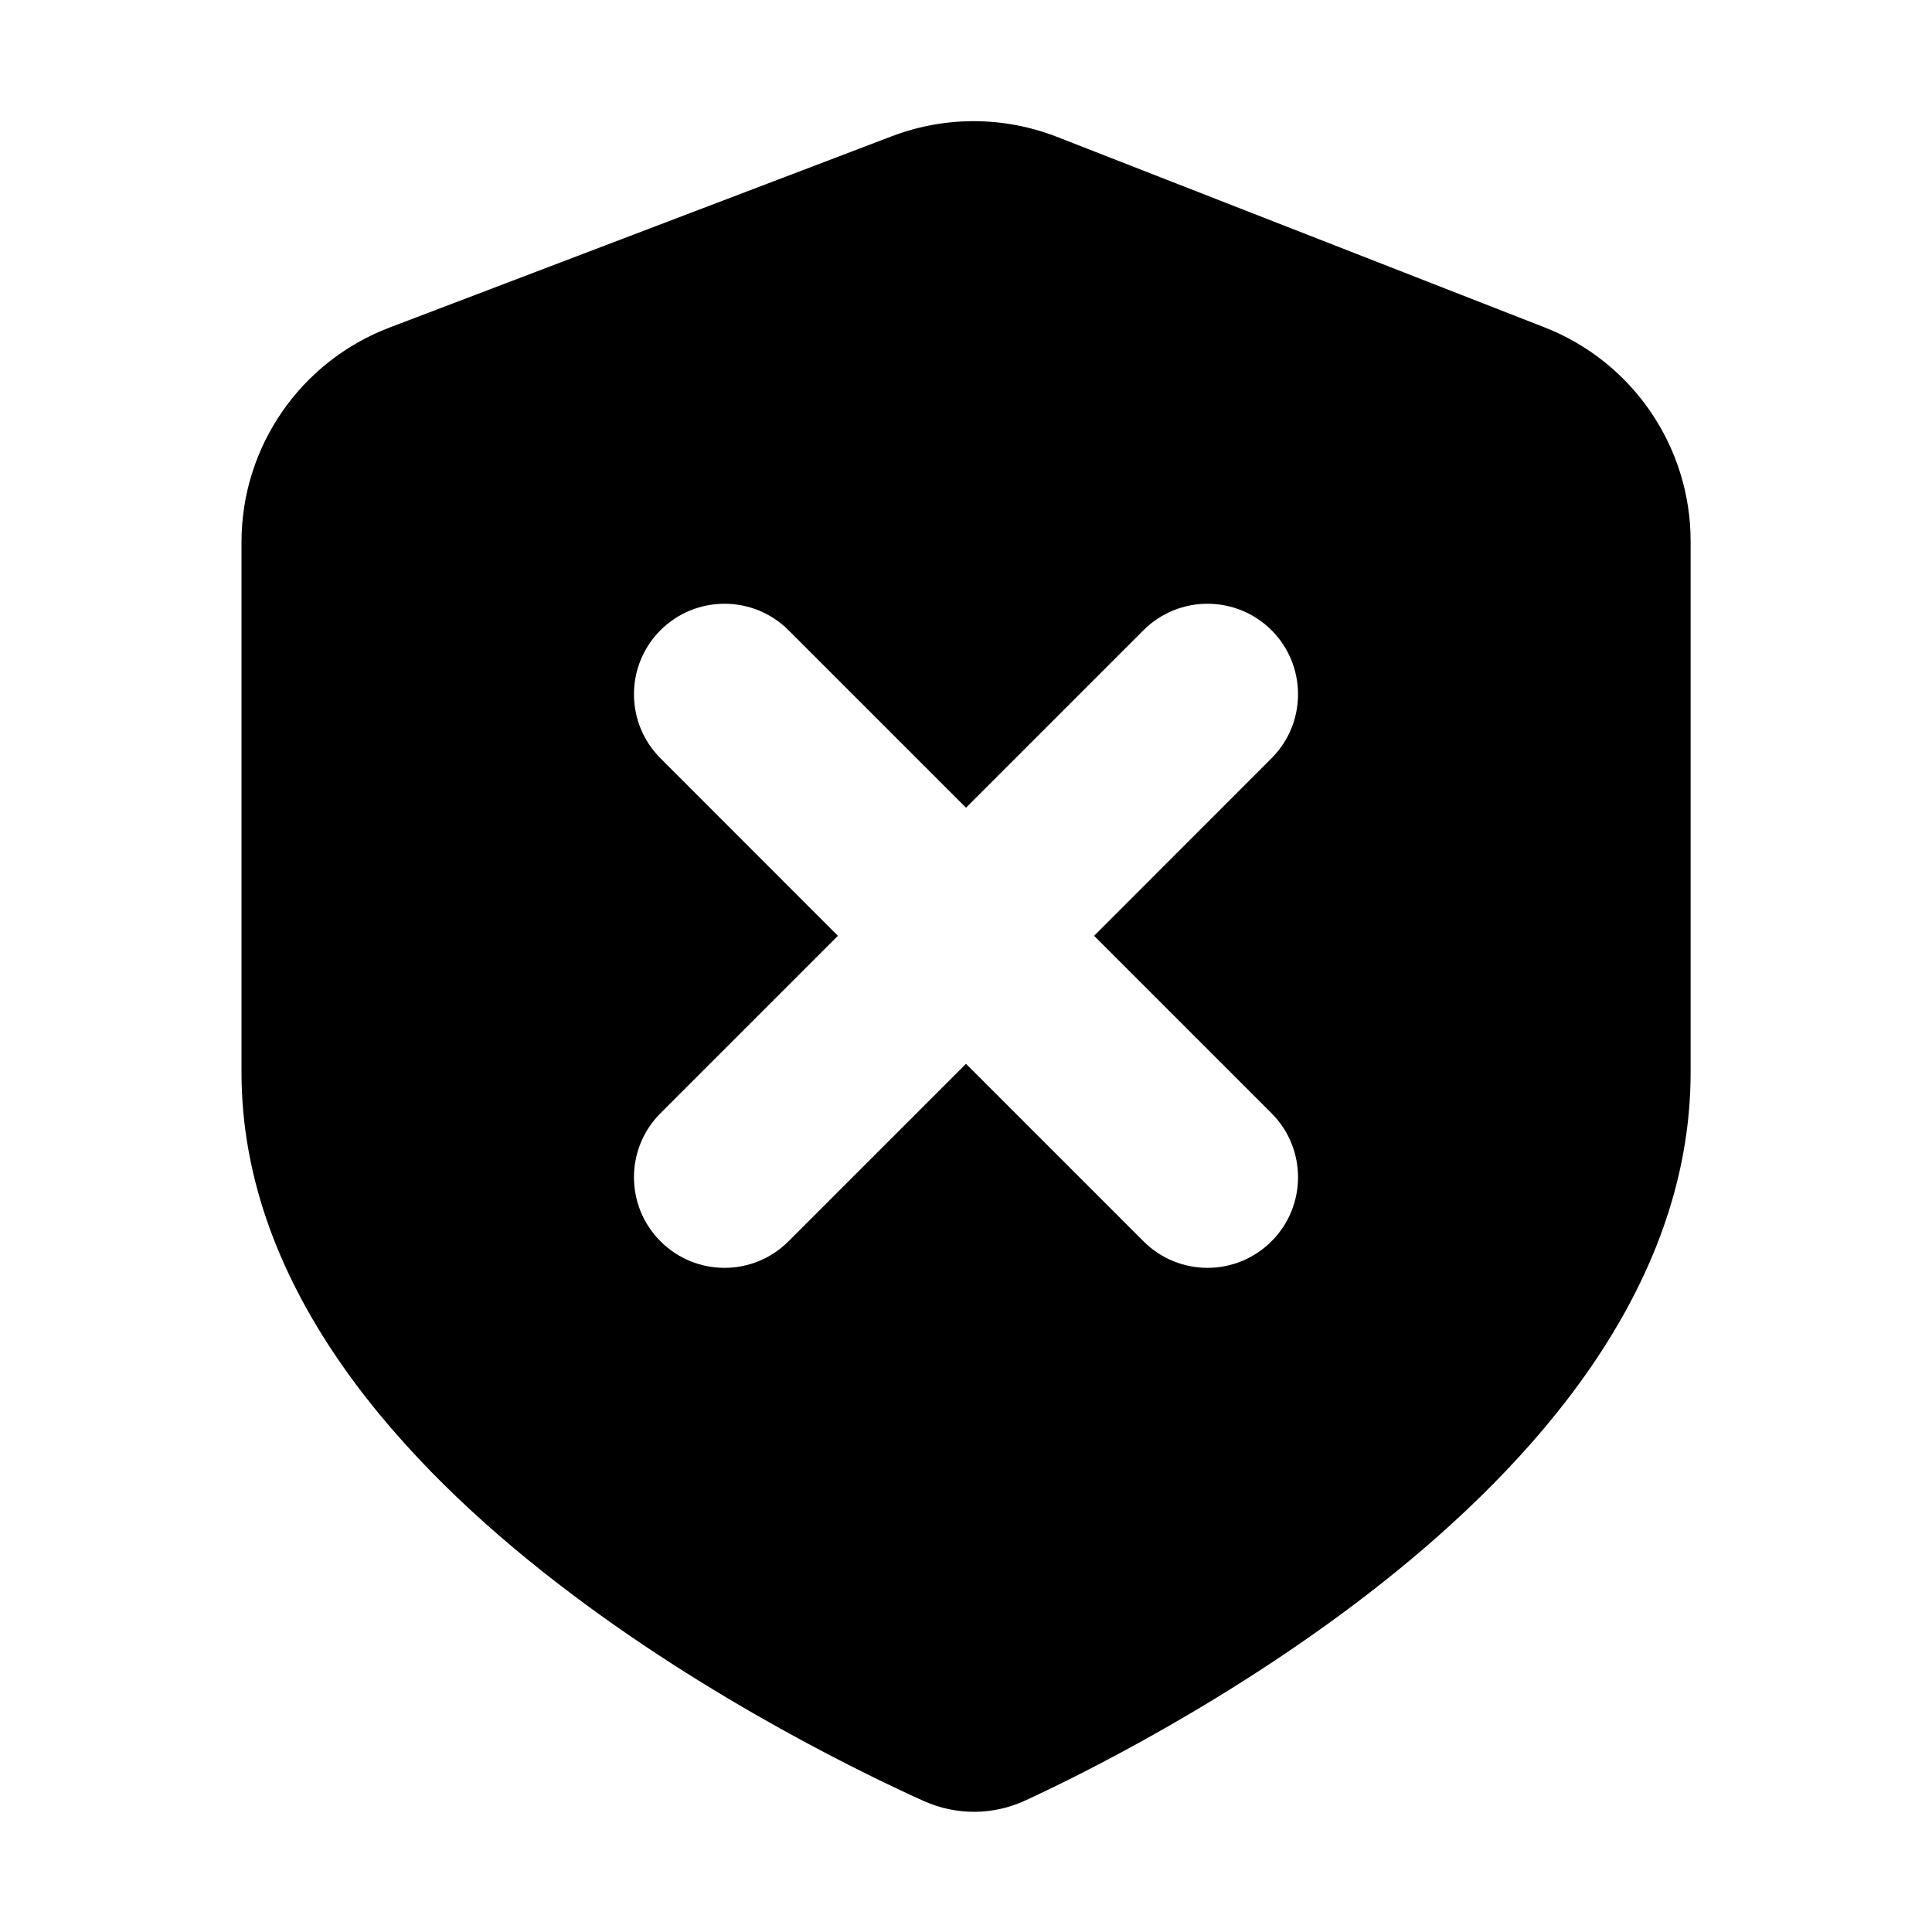
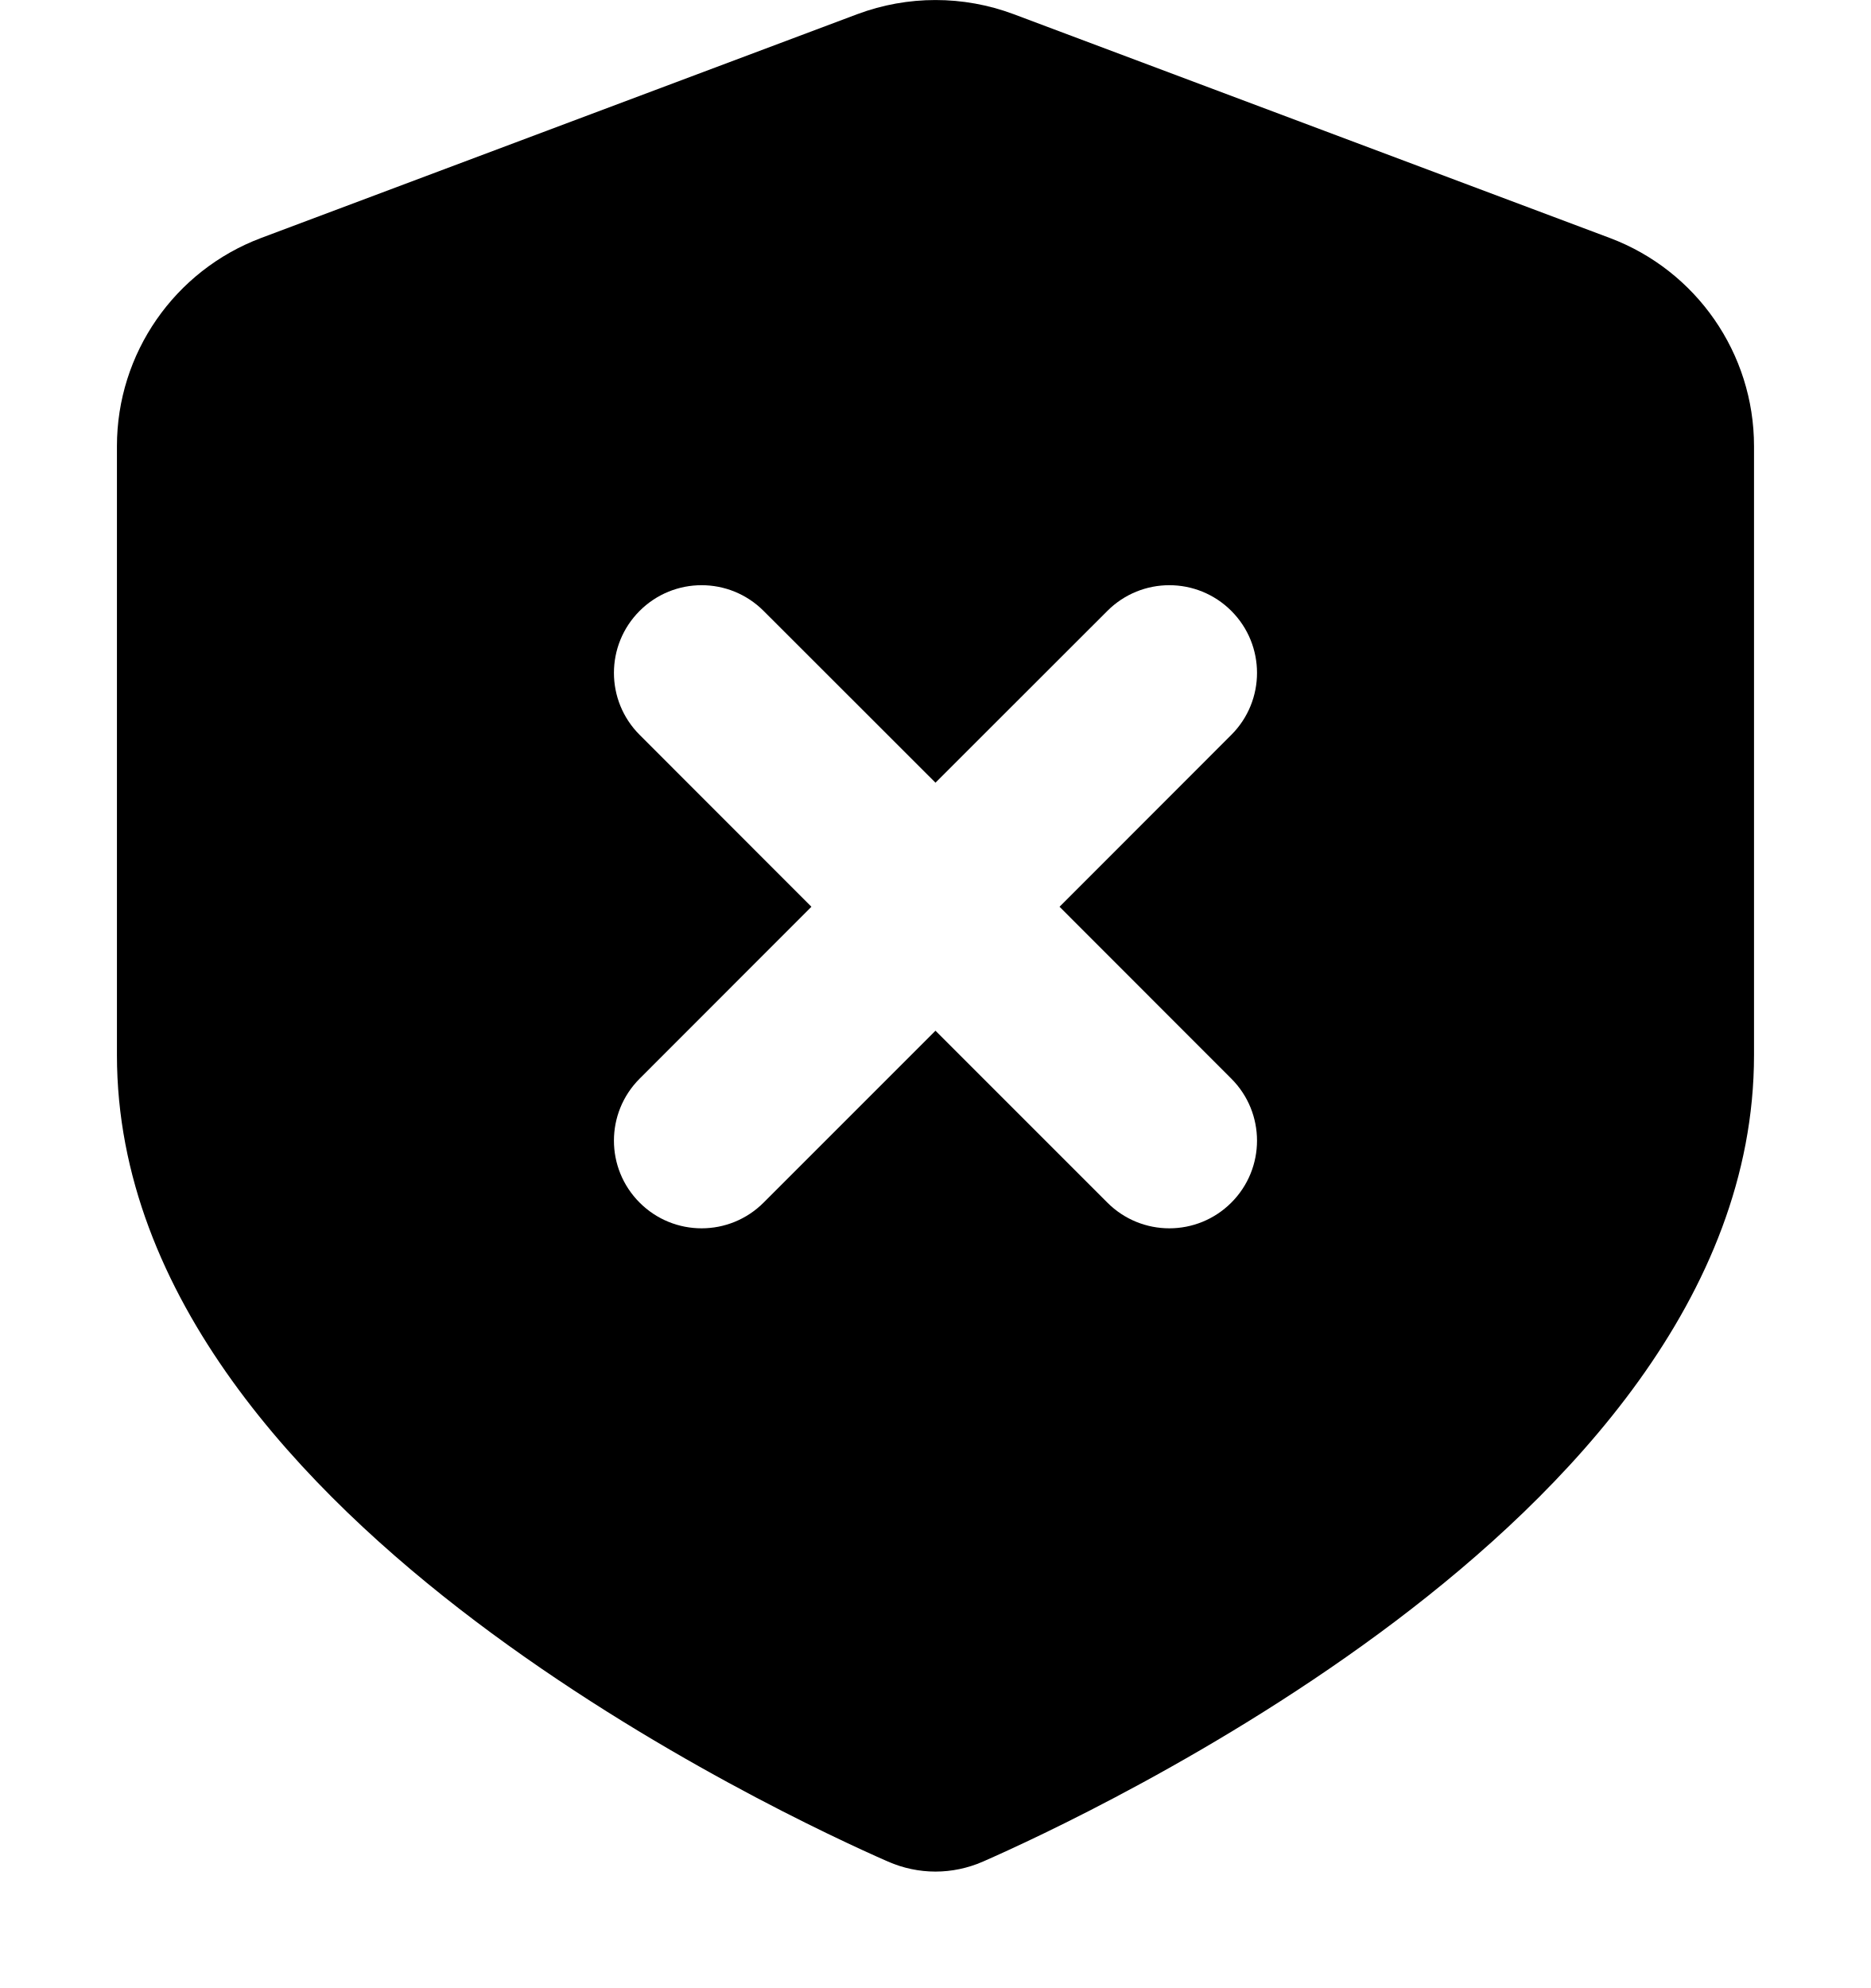
- <svg xmlns="http://www.w3.org/2000/svg" width="16" height="16" viewBox="0 0 16 16" fill="none" data-fui-icon="ShieldCrossFilled16">
-   <path fill-rule="evenodd" clip-rule="evenodd" d="M7.387 1.128C7.828 0.96 8.315 0.962 8.755 1.134L12.791 2.711C13.52 2.996 14.001 3.699 14.001 4.482V8.88C14.001 10.695 12.665 12.141 11.461 13.097C10.217 14.085 8.886 14.729 8.491 14.911C8.224 15.034 7.922 15.036 7.652 14.916C7.252 14.736 5.887 14.094 4.611 13.107C3.379 12.155 2 10.705 2 8.88V4.489C2 3.7 2.488 2.994 3.225 2.713L7.387 1.128ZM10.53 5.219C10.237 4.927 9.763 4.927 9.47 5.219L8 6.689L6.53 5.219C6.237 4.927 5.763 4.927 5.47 5.219C5.177 5.512 5.177 5.987 5.47 6.28L6.939 7.75L5.47 9.219C5.177 9.512 5.177 9.987 5.47 10.28C5.763 10.573 6.237 10.573 6.53 10.28L8 8.81L9.47 10.28C9.763 10.573 10.237 10.573 10.53 10.28C10.823 9.987 10.823 9.512 10.53 9.219L9.061 7.75L10.53 6.28C10.823 5.987 10.823 5.512 10.53 5.219Z" fill="currentColor" />
+ <svg xmlns="http://www.w3.org/2000/svg" width="16" height="17" viewBox="0 0 16 17" fill="none" data-fui-icon="ShieldCrossFilled16">
+   <path d="M7.332 0.121C7.763 -0.04 8.237 -0.04 8.668 0.121L13.767 2.035C14.508 2.314 15 3.023 15 3.815V9.022C15 11.1 13.392 12.76 11.938 13.86C10.435 14.996 8.837 15.73 8.406 15.919C8.145 16.033 7.855 16.033 7.594 15.919C7.163 15.73 5.565 14.996 4.062 13.86C2.608 12.76 1 11.1 1 9.022V3.815C1 3.023 1.492 2.314 2.233 2.035L7.332 0.121ZM10.53 5.224C10.237 4.931 9.763 4.931 9.47 5.224L8 6.693L6.53 5.224C6.237 4.931 5.763 4.931 5.47 5.224C5.177 5.517 5.177 5.991 5.47 6.284L6.939 7.754L5.47 9.224C5.177 9.517 5.177 9.991 5.47 10.284C5.763 10.577 6.237 10.577 6.53 10.284L8 8.814L9.47 10.284C9.763 10.577 10.237 10.577 10.53 10.284C10.823 9.991 10.823 9.517 10.53 9.224L9.061 7.754L10.53 6.284C10.823 5.991 10.823 5.517 10.53 5.224Z" fill="currentColor" />
</svg>
